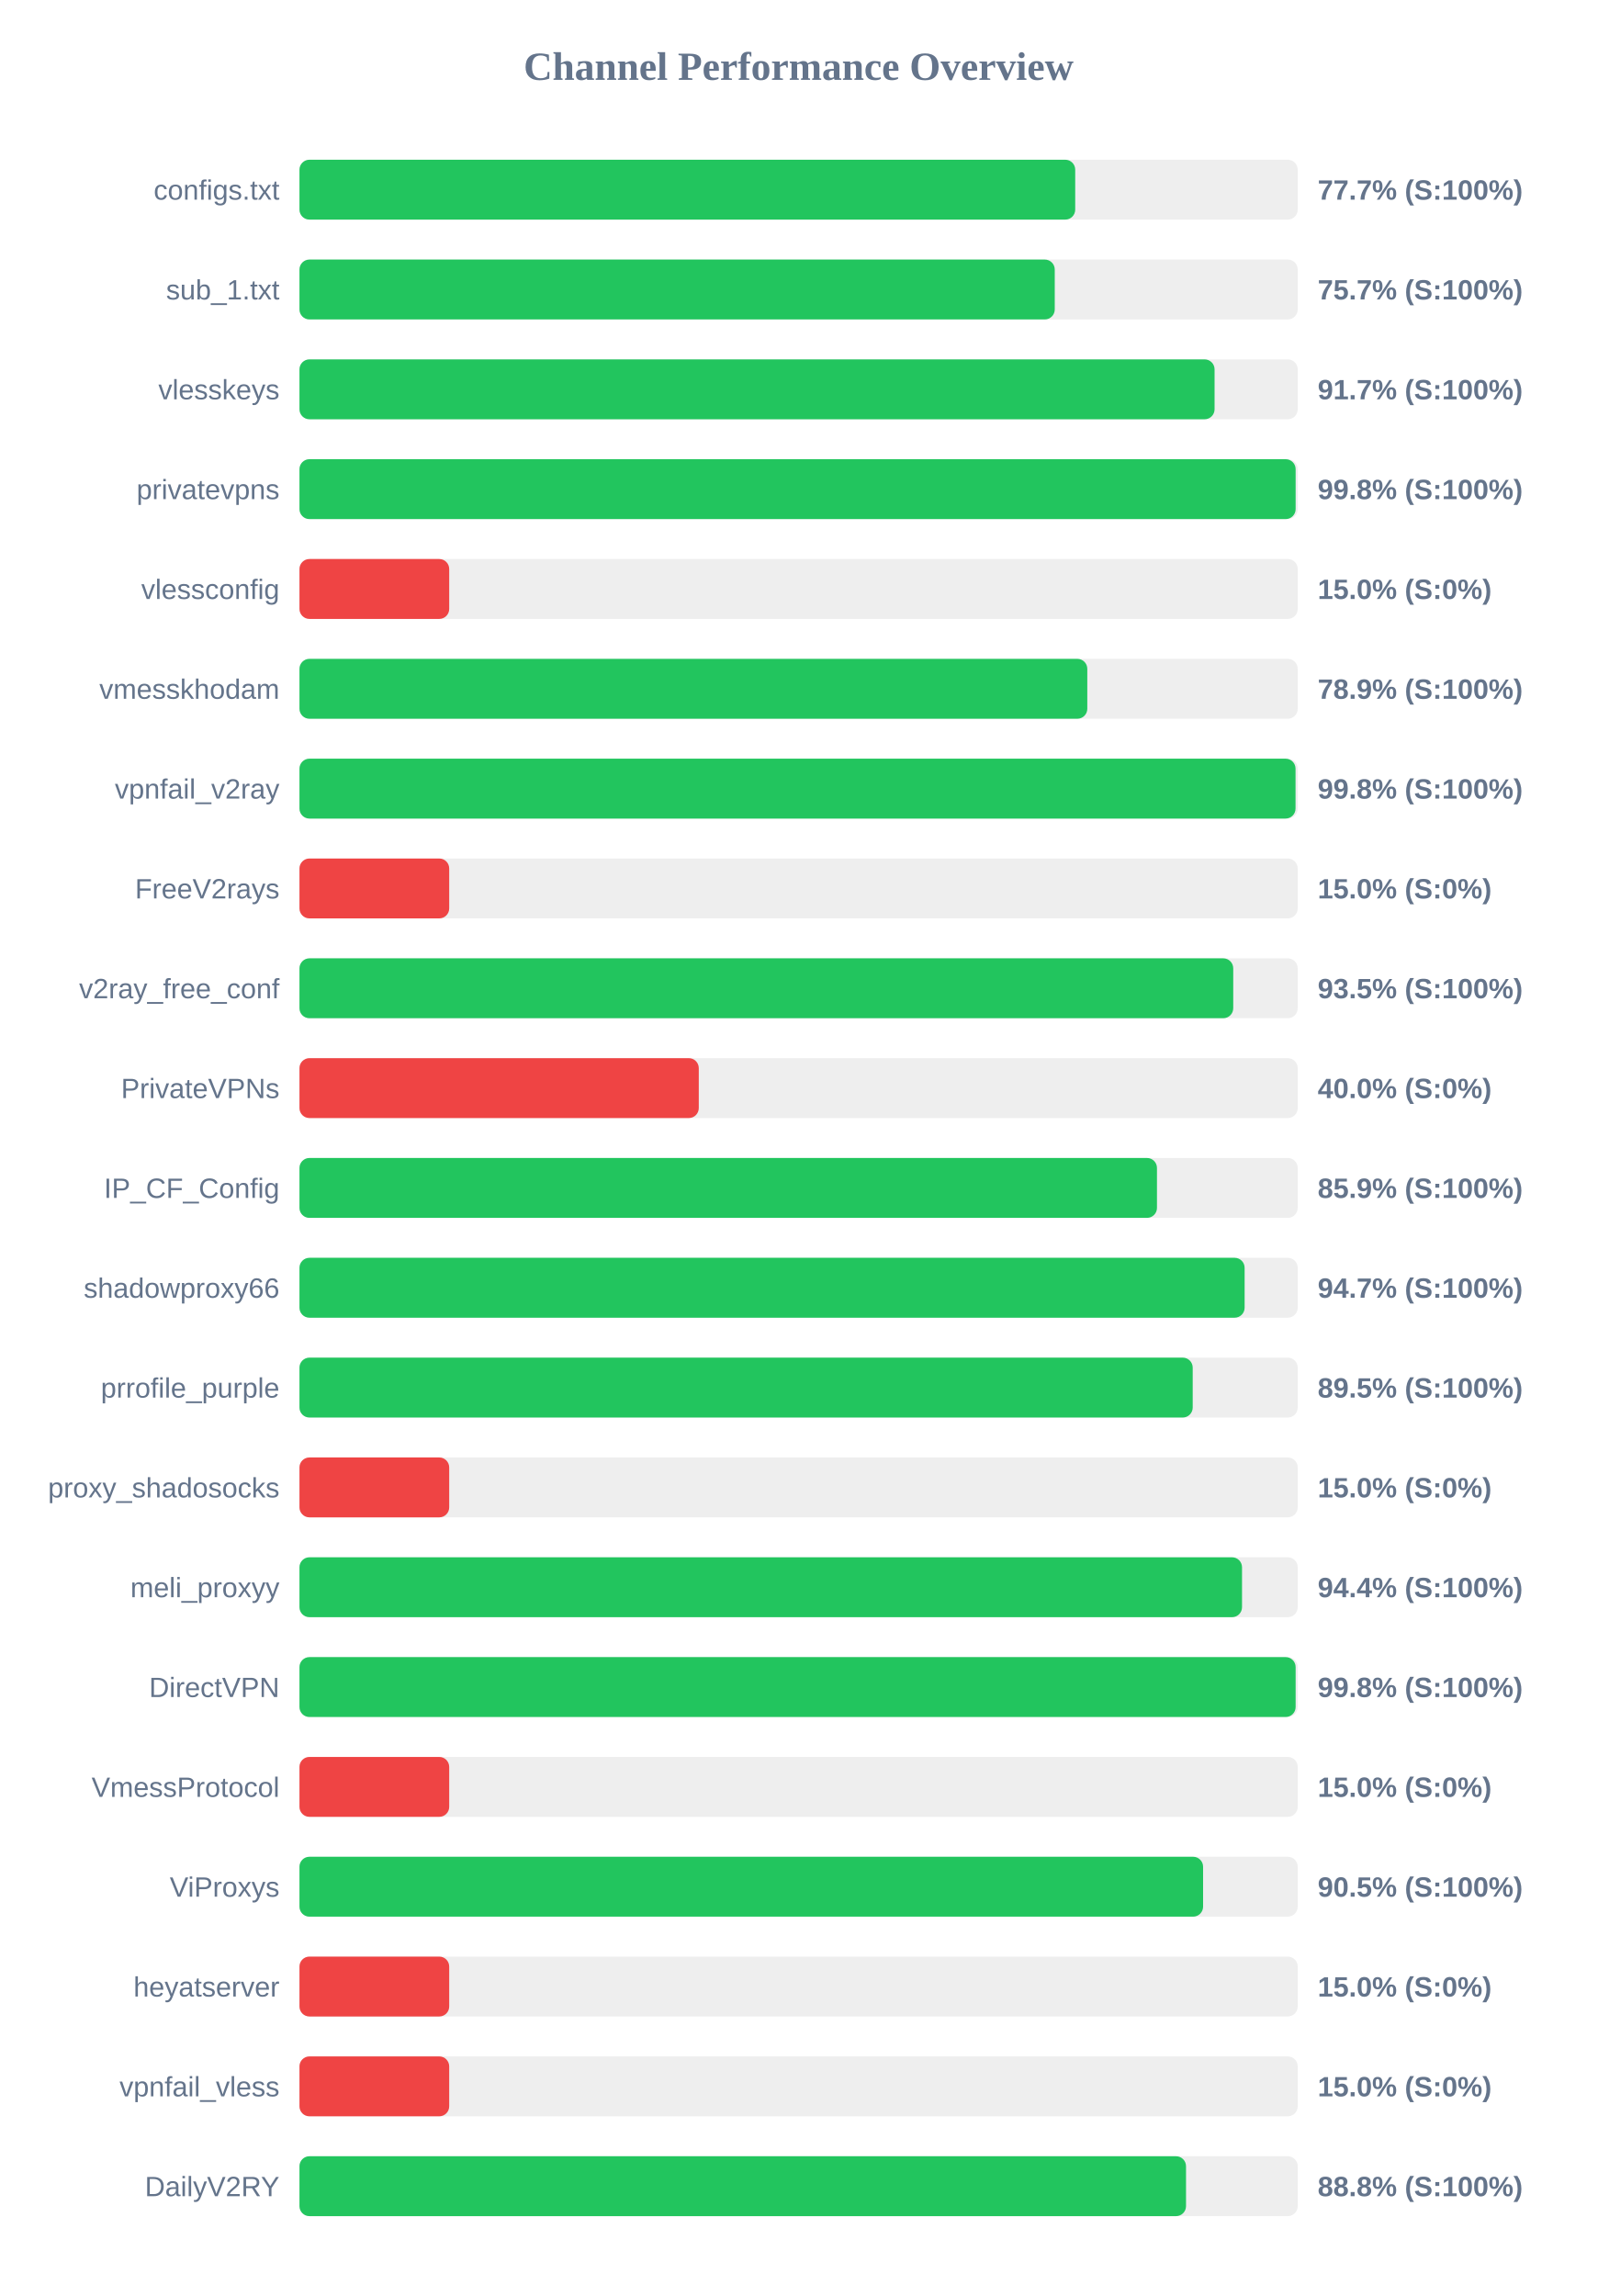
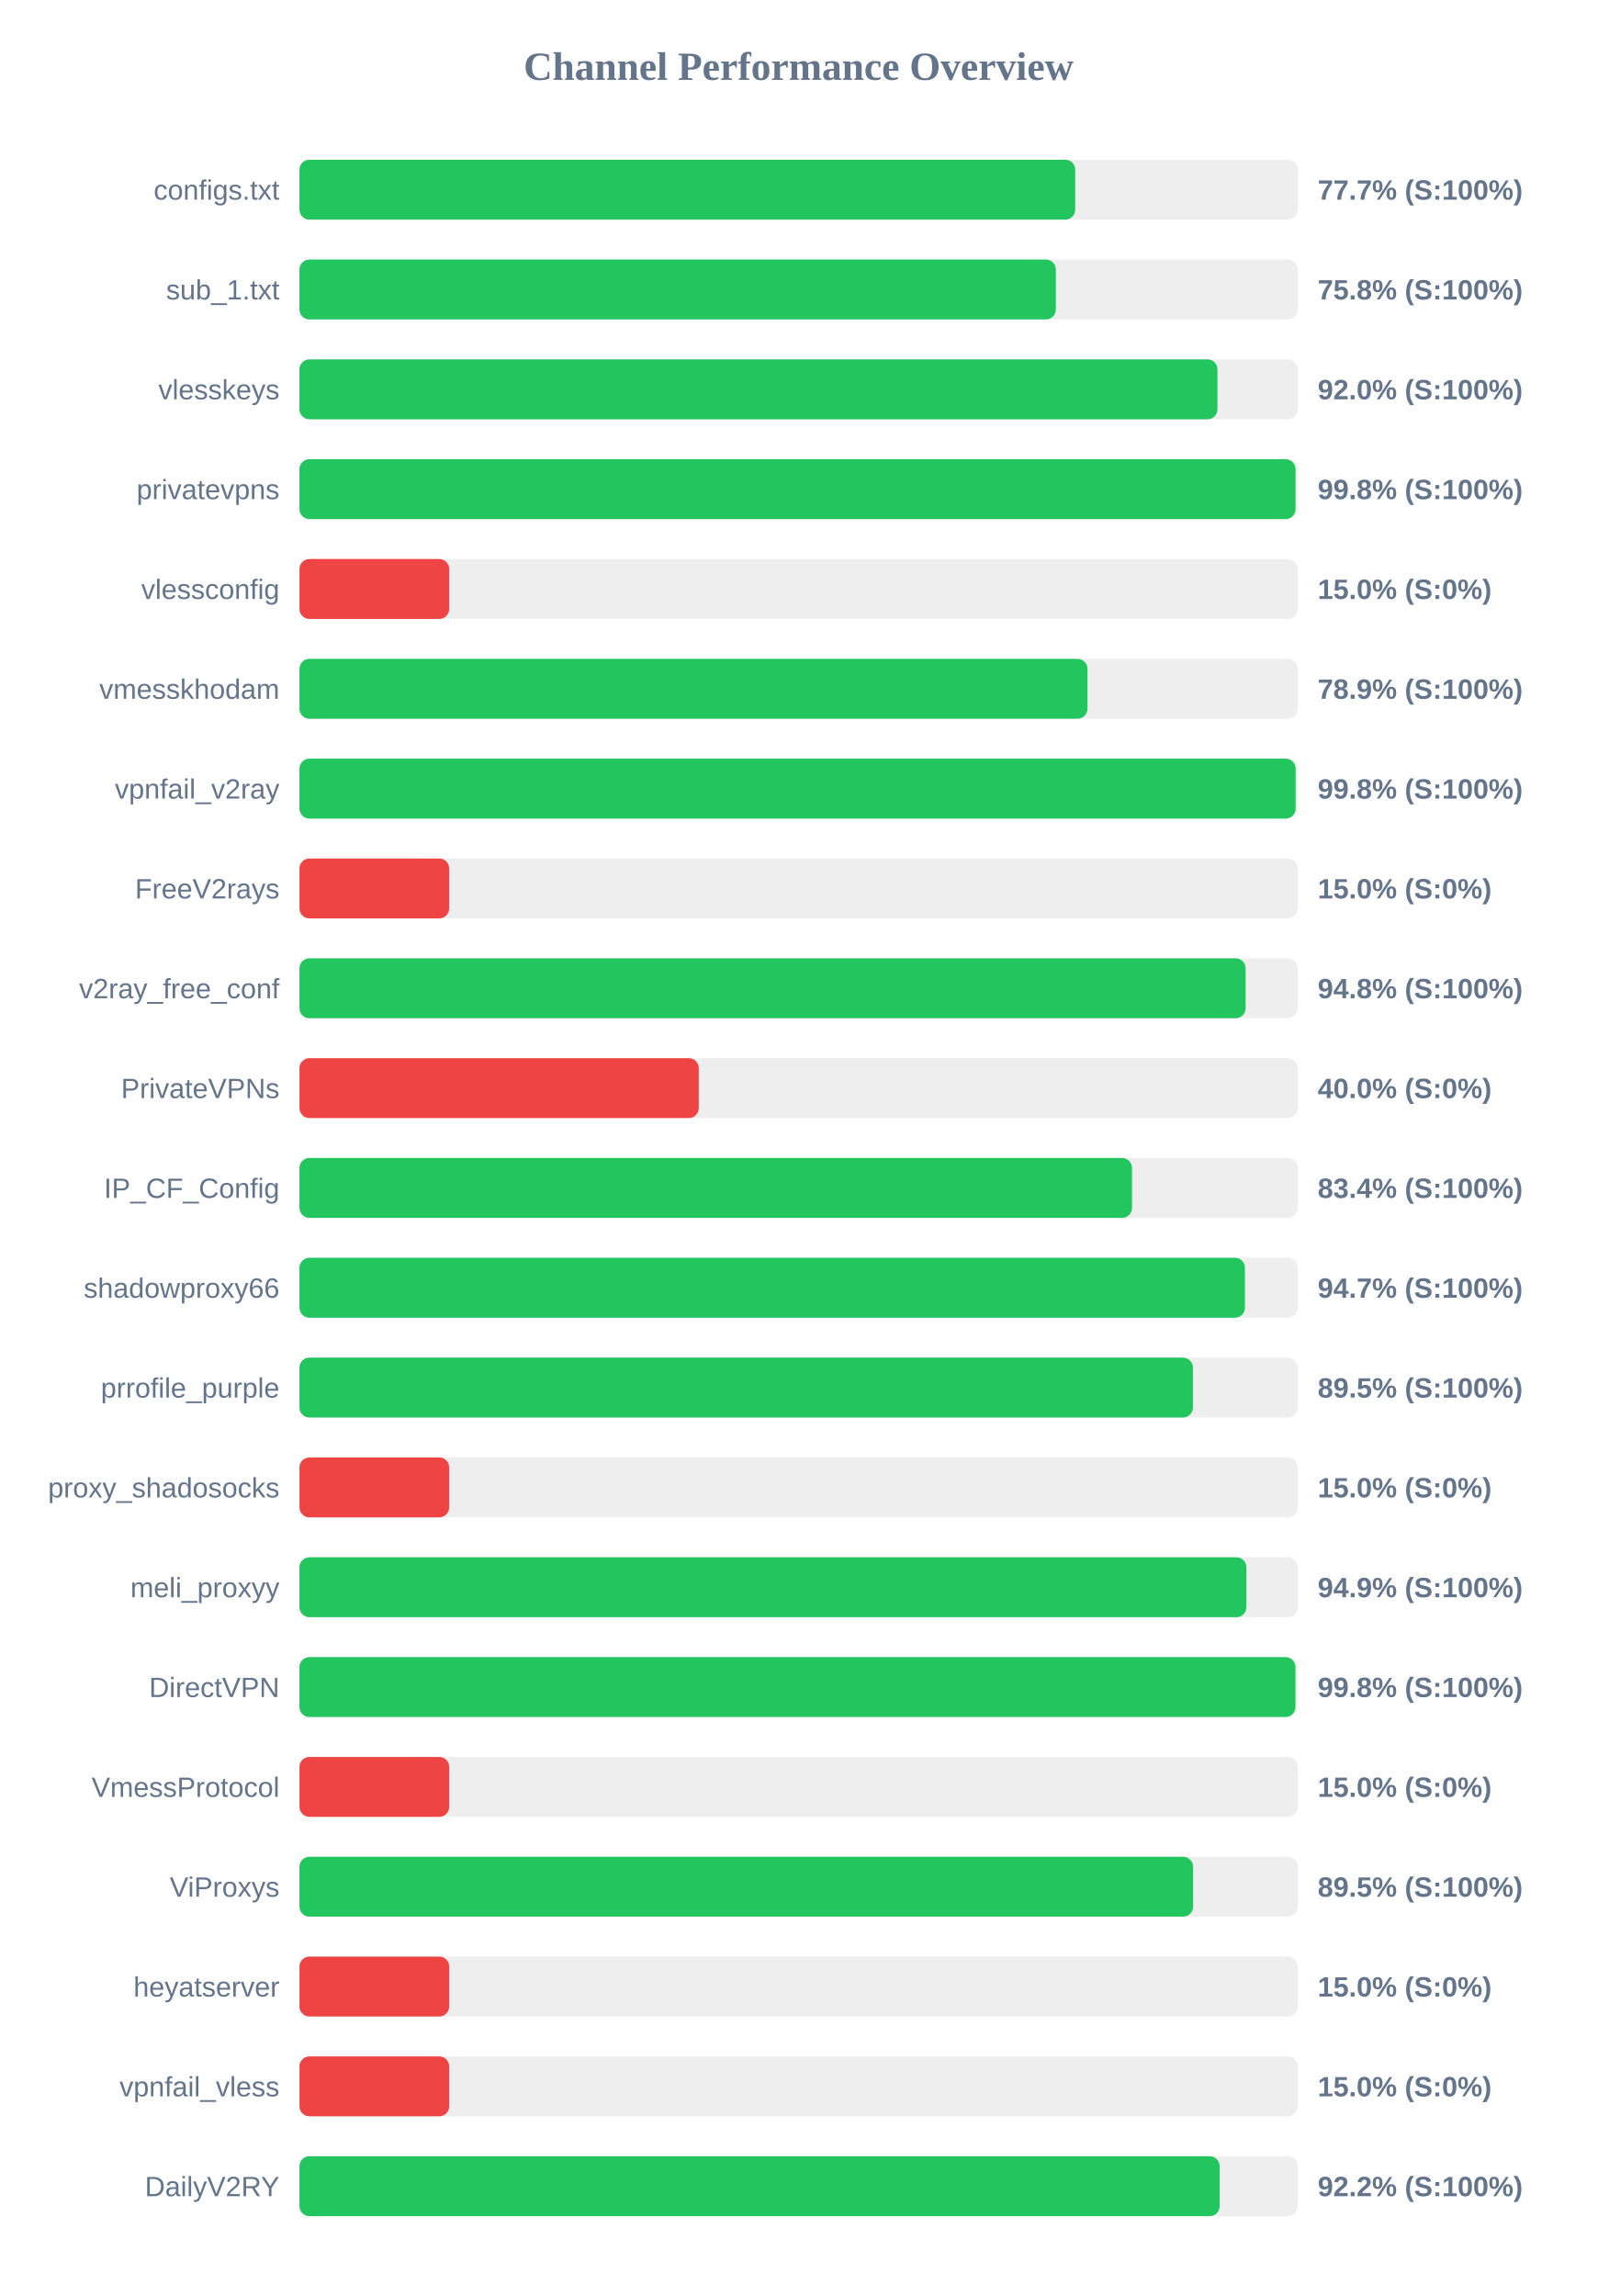
<svg xmlns="http://www.w3.org/2000/svg" width="800" height="1150" version="1.1">
  <style>
        .row { font: 14px Arial; fill: #64748b; }
        .score { font: bold 14px Arial; fill: #64748b; }
    </style>
  <text x="400" y="40" text-anchor="middle" font-size="20px" font-weight="bold" fill="#64748b">Channel Performance Overview</text>
  <rect x="150" y="80" width="500" height="30" fill="#eee" rx="5" />
  <rect x="150" y="80" width="388.55" height="30" fill="#22c55e" rx="5" />
  <text x="140" y="100" text-anchor="end" class="row">configs.txt</text>
  <text x="660" y="100" text-anchor="start" class="score">77.7% (S:100%)</text>
  <rect x="150" y="130" width="500" height="30" fill="#eee" rx="5" />
-   <rect x="150" y="130" width="378.3" height="30" fill="#22c55e" rx="5" />
+   <rect x="150" y="130" width="378.85" height="30" fill="#22c55e" rx="5" />
  <text x="140" y="150" text-anchor="end" class="row">sub_1.txt</text>
-   <text x="660" y="150" text-anchor="start" class="score">75.7% (S:100%)</text>
+   <text x="660" y="150" text-anchor="start" class="score">75.8% (S:100%)</text>
  <rect x="150" y="180" width="500" height="30" fill="#eee" rx="5" />
-   <rect x="150" y="180" width="458.35" height="30" fill="#22c55e" rx="5" />
+   <rect x="150" y="180" width="459.8" height="30" fill="#22c55e" rx="5" />
  <text x="140" y="200" text-anchor="end" class="row">vlesskeys</text>
-   <text x="660" y="200" text-anchor="start" class="score">91.7% (S:100%)</text>
+   <text x="660" y="200" text-anchor="start" class="score">92.0% (S:100%)</text>
  <rect x="150" y="230" width="500" height="30" fill="#eee" rx="5" />
-   <rect x="150" y="230" width="498.95" height="30" fill="#22c55e" rx="5" />
+   <rect x="150" y="230" width="498.9" height="30" fill="#22c55e" rx="5" />
  <text x="140" y="250" text-anchor="end" class="row">privatevpns</text>
  <text x="660" y="250" text-anchor="start" class="score">99.8% (S:100%)</text>
  <rect x="150" y="280" width="500" height="30" fill="#eee" rx="5" />
  <rect x="150" y="280" width="75.0" height="30" fill="#ef4444" rx="5" />
  <text x="140" y="300" text-anchor="end" class="row">vlessconfig</text>
  <text x="660" y="300" text-anchor="start" class="score">15.0% (S:0%)</text>
  <rect x="150" y="330" width="500" height="30" fill="#eee" rx="5" />
-   <rect x="150" y="330" width="394.6" height="30" fill="#22c55e" rx="5" />
+   <rect x="150" y="330" width="394.7" height="30" fill="#22c55e" rx="5" />
  <text x="140" y="350" text-anchor="end" class="row">vmesskhodam</text>
  <text x="660" y="350" text-anchor="start" class="score">78.9% (S:100%)</text>
  <rect x="150" y="380" width="500" height="30" fill="#eee" rx="5" />
-   <rect x="150" y="380" width="498.9" height="30" fill="#22c55e" rx="5" />
+   <rect x="150" y="380" width="498.95" height="30" fill="#22c55e" rx="5" />
  <text x="140" y="400" text-anchor="end" class="row">vpnfail_v2ray</text>
  <text x="660" y="400" text-anchor="start" class="score">99.8% (S:100%)</text>
  <rect x="150" y="430" width="500" height="30" fill="#eee" rx="5" />
  <rect x="150" y="430" width="75.0" height="30" fill="#ef4444" rx="5" />
  <text x="140" y="450" text-anchor="end" class="row">FreeV2rays</text>
  <text x="660" y="450" text-anchor="start" class="score">15.0% (S:0%)</text>
  <rect x="150" y="480" width="500" height="30" fill="#eee" rx="5" />
-   <rect x="150" y="480" width="467.7" height="30" fill="#22c55e" rx="5" />
+   <rect x="150" y="480" width="473.9" height="30" fill="#22c55e" rx="5" />
  <text x="140" y="500" text-anchor="end" class="row">v2ray_free_conf</text>
-   <text x="660" y="500" text-anchor="start" class="score">93.5% (S:100%)</text>
+   <text x="660" y="500" text-anchor="start" class="score">94.8% (S:100%)</text>
  <rect x="150" y="530" width="500" height="30" fill="#eee" rx="5" />
  <rect x="150" y="530" width="200.0" height="30" fill="#ef4444" rx="5" />
  <text x="140" y="550" text-anchor="end" class="row">PrivateVPNs</text>
  <text x="660" y="550" text-anchor="start" class="score">40.0% (S:0%)</text>
  <rect x="150" y="580" width="500" height="30" fill="#eee" rx="5" />
-   <rect x="150" y="580" width="429.5" height="30" fill="#22c55e" rx="5" />
+   <rect x="150" y="580" width="417.0" height="30" fill="#22c55e" rx="5" />
  <text x="140" y="600" text-anchor="end" class="row">IP_CF_Config</text>
-   <text x="660" y="600" text-anchor="start" class="score">85.9% (S:100%)</text>
+   <text x="660" y="600" text-anchor="start" class="score">83.4% (S:100%)</text>
  <rect x="150" y="630" width="500" height="30" fill="#eee" rx="5" />
-   <rect x="150" y="630" width="473.4" height="30" fill="#22c55e" rx="5" />
+   <rect x="150" y="630" width="473.55" height="30" fill="#22c55e" rx="5" />
  <text x="140" y="650" text-anchor="end" class="row">shadowproxy66</text>
  <text x="660" y="650" text-anchor="start" class="score">94.7% (S:100%)</text>
  <rect x="150" y="680" width="500" height="30" fill="#eee" rx="5" />
-   <rect x="150" y="680" width="447.4" height="30" fill="#22c55e" rx="5" />
+   <rect x="150" y="680" width="447.5" height="30" fill="#22c55e" rx="5" />
  <text x="140" y="700" text-anchor="end" class="row">prrofile_purple</text>
  <text x="660" y="700" text-anchor="start" class="score">89.5% (S:100%)</text>
  <rect x="150" y="730" width="500" height="30" fill="#eee" rx="5" />
  <rect x="150" y="730" width="75.0" height="30" fill="#ef4444" rx="5" />
  <text x="140" y="750" text-anchor="end" class="row">proxy_shadosocks</text>
  <text x="660" y="750" text-anchor="start" class="score">15.0% (S:0%)</text>
  <rect x="150" y="780" width="500" height="30" fill="#eee" rx="5" />
-   <rect x="150" y="780" width="472.1" height="30" fill="#22c55e" rx="5" />
+   <rect x="150" y="780" width="474.3" height="30" fill="#22c55e" rx="5" />
  <text x="140" y="800" text-anchor="end" class="row">meli_proxyy</text>
-   <text x="660" y="800" text-anchor="start" class="score">94.4% (S:100%)</text>
+   <text x="660" y="800" text-anchor="start" class="score">94.9% (S:100%)</text>
  <rect x="150" y="830" width="500" height="30" fill="#eee" rx="5" />
-   <rect x="150" y="830" width="498.95" height="30" fill="#22c55e" rx="5" />
+   <rect x="150" y="830" width="498.85" height="30" fill="#22c55e" rx="5" />
  <text x="140" y="850" text-anchor="end" class="row">DirectVPN</text>
  <text x="660" y="850" text-anchor="start" class="score">99.8% (S:100%)</text>
  <rect x="150" y="880" width="500" height="30" fill="#eee" rx="5" />
  <rect x="150" y="880" width="75.0" height="30" fill="#ef4444" rx="5" />
  <text x="140" y="900" text-anchor="end" class="row">VmessProtocol</text>
  <text x="660" y="900" text-anchor="start" class="score">15.0% (S:0%)</text>
  <rect x="150" y="930" width="500" height="30" fill="#eee" rx="5" />
-   <rect x="150" y="930" width="452.6" height="30" fill="#22c55e" rx="5" />
+   <rect x="150" y="930" width="447.6" height="30" fill="#22c55e" rx="5" />
  <text x="140" y="950" text-anchor="end" class="row">ViProxys</text>
-   <text x="660" y="950" text-anchor="start" class="score">90.5% (S:100%)</text>
+   <text x="660" y="950" text-anchor="start" class="score">89.5% (S:100%)</text>
  <rect x="150" y="980" width="500" height="30" fill="#eee" rx="5" />
  <rect x="150" y="980" width="75.0" height="30" fill="#ef4444" rx="5" />
  <text x="140" y="1000" text-anchor="end" class="row">heyatserver</text>
  <text x="660" y="1000" text-anchor="start" class="score">15.0% (S:0%)</text>
  <rect x="150" y="1030" width="500" height="30" fill="#eee" rx="5" />
  <rect x="150" y="1030" width="75.0" height="30" fill="#ef4444" rx="5" />
  <text x="140" y="1050" text-anchor="end" class="row">vpnfail_vless</text>
  <text x="660" y="1050" text-anchor="start" class="score">15.0% (S:0%)</text>
  <rect x="150" y="1080" width="500" height="30" fill="#eee" rx="5" />
-   <rect x="150" y="1080" width="444.05" height="30" fill="#22c55e" rx="5" />
+   <rect x="150" y="1080" width="460.9" height="30" fill="#22c55e" rx="5" />
  <text x="140" y="1100" text-anchor="end" class="row">DailyV2RY</text>
-   <text x="660" y="1100" text-anchor="start" class="score">88.8% (S:100%)</text>
+   <text x="660" y="1100" text-anchor="start" class="score">92.2% (S:100%)</text>
</svg>
